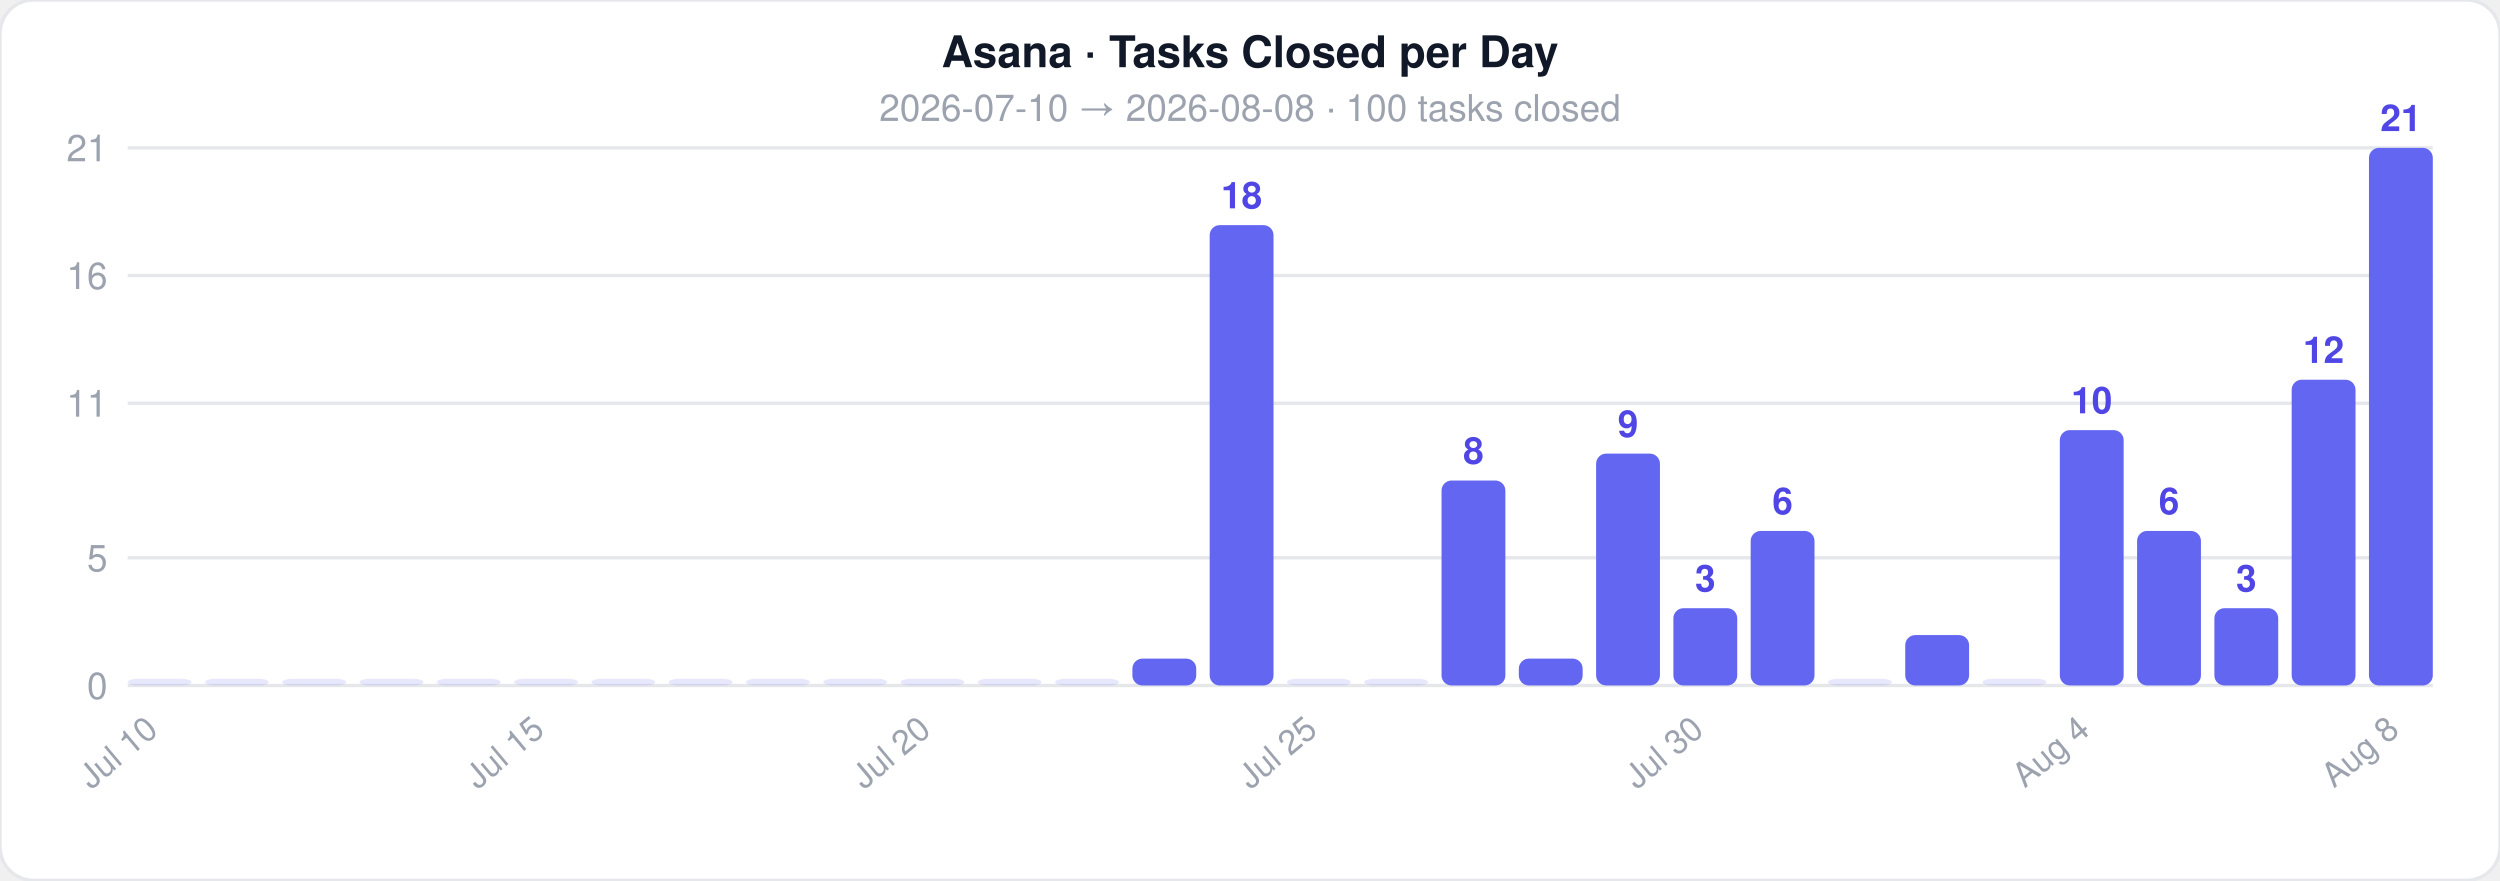
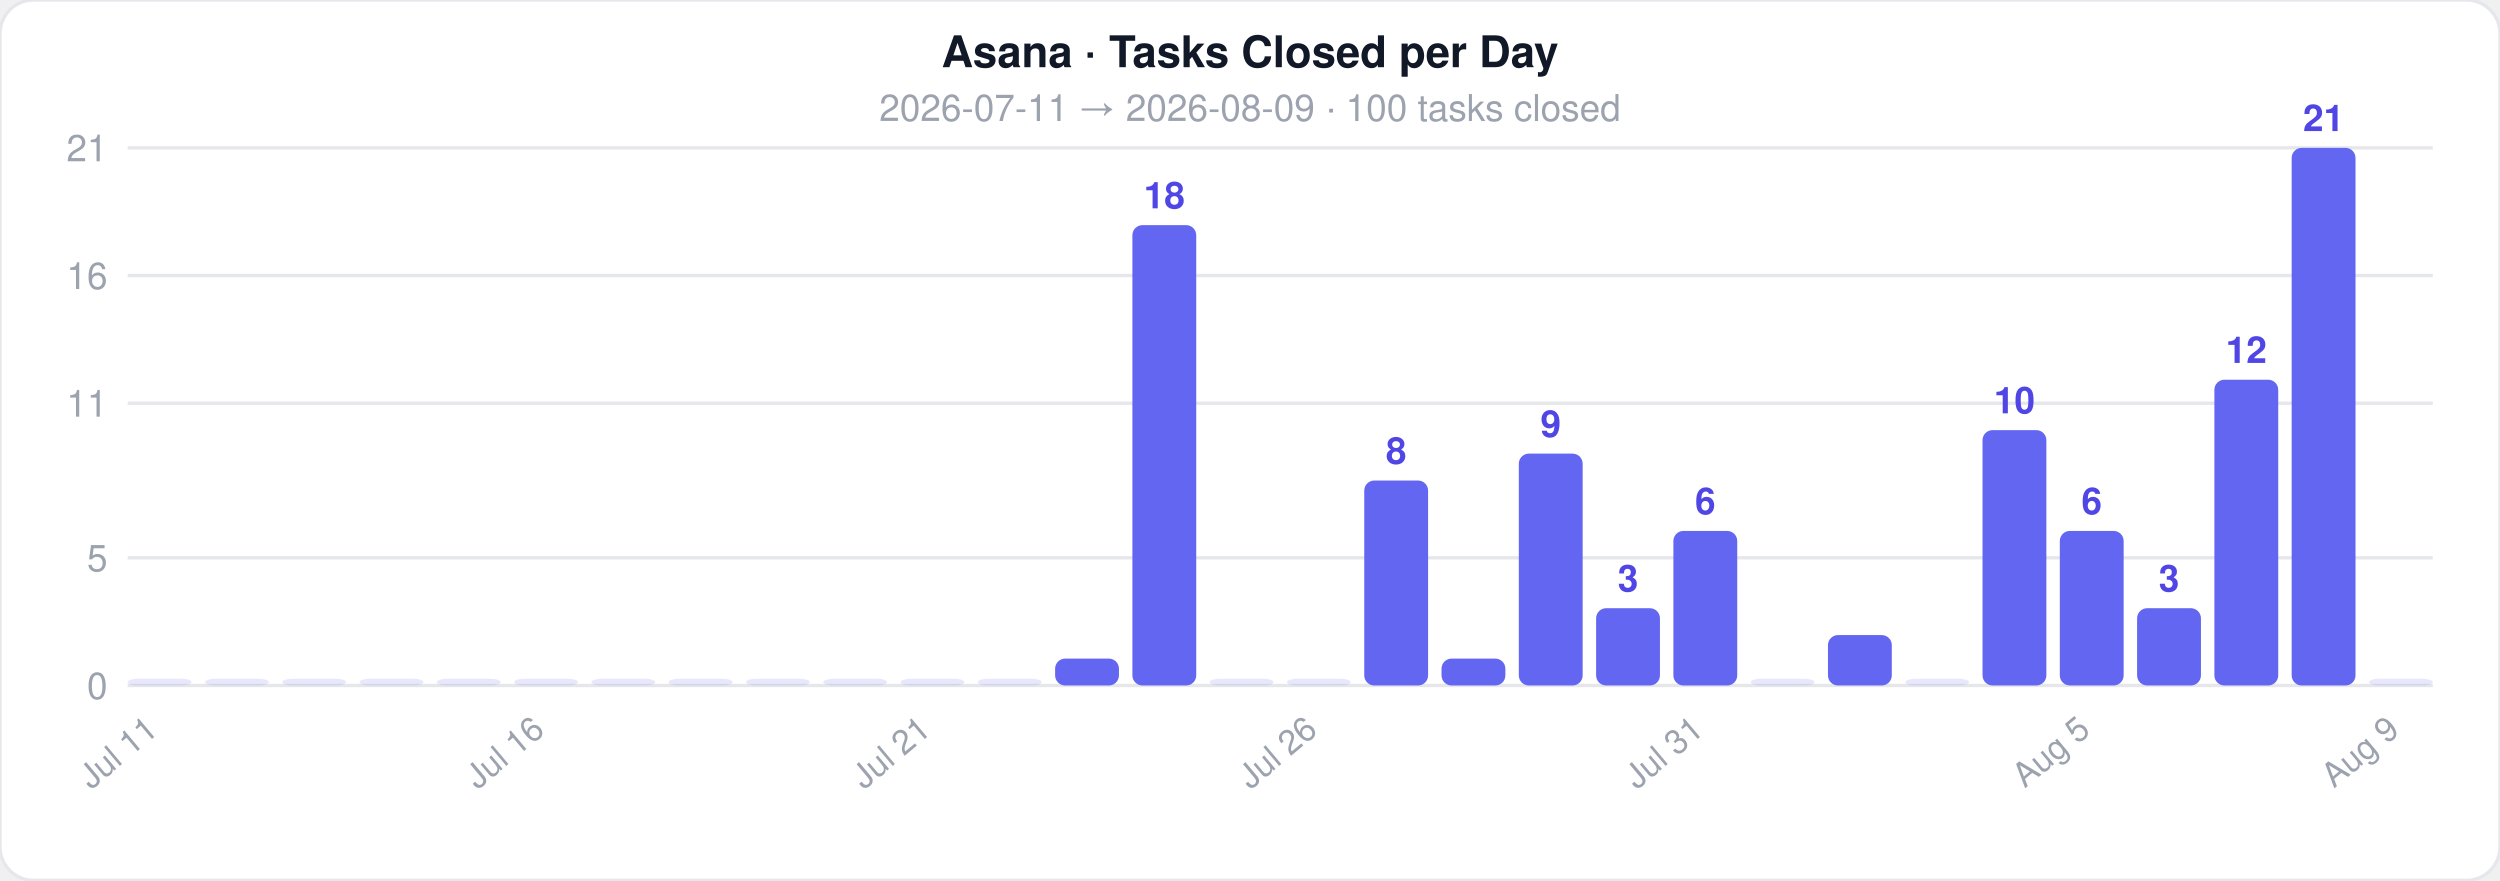
<svg xmlns="http://www.w3.org/2000/svg" width="744" height="262">
  <style>text { font-family: -apple-system, BlinkMacSystemFont, 'Segoe UI', Helvetica, Arial, sans-serif; }</style>
  <rect width="744" height="262" rx="10" fill="#ffffff" stroke="#e5e7eb" stroke-width="1" />
  <text x="372" y="20" text-anchor="middle" font-size="13" font-weight="700" fill="#111827">Asana · Tasks Closed per Day</text>
-   <text x="372" y="36" text-anchor="middle" font-size="11" fill="#9ca3af">2026-07-10  →  2026-08-08  ·  100 tasks closed</text>
+   <text x="372" y="36" text-anchor="middle" font-size="11" fill="#9ca3af">2026-07-11  →  2026-08-09  ·  100 tasks closed</text>
  <line x1="38" y1="204" x2="724" y2="204" stroke="#e5e7eb" stroke-width="1" />
  <text x="32" y="208" text-anchor="end" font-size="11" fill="#9ca3af">0</text>
  <line x1="38" y1="166" x2="724" y2="166" stroke="#e5e7eb" stroke-width="1" />
  <text x="32" y="170" text-anchor="end" font-size="11" fill="#9ca3af">5</text>
  <line x1="38" y1="120" x2="724" y2="120" stroke="#e5e7eb" stroke-width="1" />
  <text x="32" y="124" text-anchor="end" font-size="11" fill="#9ca3af">11</text>
  <line x1="38" y1="82" x2="724" y2="82" stroke="#e5e7eb" stroke-width="1" />
  <text x="32" y="86" text-anchor="end" font-size="11" fill="#9ca3af">16</text>
  <line x1="38" y1="44" x2="724" y2="44" stroke="#e5e7eb" stroke-width="1" />
  <text x="32" y="48" text-anchor="end" font-size="11" fill="#9ca3af">21</text>
  <rect x="38" y="202" width="19" height="2" rx="3" fill="#6366f1" opacity="0.15" />
-   <text x="47.5" y="218" text-anchor="end" font-size="10" fill="#9ca3af" transform="rotate(-40 47.5 218)">Jul 10</text>
+   <text x="47.5" y="218" text-anchor="end" font-size="10" fill="#9ca3af" transform="rotate(-40 47.5 218)">Jul 11</text>
  <rect x="61" y="202" width="19" height="2" rx="3" fill="#6366f1" opacity="0.15" />
  <rect x="84" y="202" width="19" height="2" rx="3" fill="#6366f1" opacity="0.15" />
  <rect x="107" y="202" width="19" height="2" rx="3" fill="#6366f1" opacity="0.15" />
  <rect x="130" y="202" width="19" height="2" rx="3" fill="#6366f1" opacity="0.15" />
  <rect x="153" y="202" width="19" height="2" rx="3" fill="#6366f1" opacity="0.15" />
-   <text x="162.5" y="218" text-anchor="end" font-size="10" fill="#9ca3af" transform="rotate(-40 162.5 218)">Jul 15</text>
+   <text x="162.5" y="218" text-anchor="end" font-size="10" fill="#9ca3af" transform="rotate(-40 162.5 218)">Jul 16</text>
  <rect x="176" y="202" width="19" height="2" rx="3" fill="#6366f1" opacity="0.15" />
  <rect x="199" y="202" width="19" height="2" rx="3" fill="#6366f1" opacity="0.15" />
  <rect x="222" y="202" width="19" height="2" rx="3" fill="#6366f1" opacity="0.15" />
  <rect x="245" y="202" width="19" height="2" rx="3" fill="#6366f1" opacity="0.15" />
  <rect x="268" y="202" width="19" height="2" rx="3" fill="#6366f1" opacity="0.15" />
-   <text x="277.5" y="218" text-anchor="end" font-size="10" fill="#9ca3af" transform="rotate(-40 277.5 218)">Jul 20</text>
+   <text x="277.5" y="218" text-anchor="end" font-size="10" fill="#9ca3af" transform="rotate(-40 277.5 218)">Jul 21</text>
  <rect x="291" y="202" width="19" height="2" rx="3" fill="#6366f1" opacity="0.15" />
-   <rect x="314" y="202" width="19" height="2" rx="3" fill="#6366f1" opacity="0.15" />
-   <rect x="337" y="196" width="19" height="8" rx="3" fill="#6366f1" opacity="1" />
-   <rect x="360" y="67" width="19" height="137" rx="3" fill="#6366f1" opacity="1" />
-   <text x="369.5" y="62" text-anchor="middle" font-size="11" fill="#4f46e5" font-weight="600">18</text>
+   <rect x="314" y="196" width="19" height="8" rx="3" fill="#6366f1" opacity="1" />
+   <rect x="337" y="67" width="19" height="137" rx="3" fill="#6366f1" opacity="1" />
+   <text x="346.5" y="62" text-anchor="middle" font-size="11" fill="#4f46e5" font-weight="600">18</text>
+   <rect x="360" y="202" width="19" height="2" rx="3" fill="#6366f1" opacity="0.15" />
  <rect x="383" y="202" width="19" height="2" rx="3" fill="#6366f1" opacity="0.15" />
-   <text x="392.5" y="218" text-anchor="end" font-size="10" fill="#9ca3af" transform="rotate(-40 392.5 218)">Jul 25</text>
-   <rect x="406" y="202" width="19" height="2" rx="3" fill="#6366f1" opacity="0.15" />
-   <rect x="429" y="143" width="19" height="61" rx="3" fill="#6366f1" opacity="1" />
-   <text x="438.5" y="138" text-anchor="middle" font-size="11" fill="#4f46e5" font-weight="600">8</text>
-   <rect x="452" y="196" width="19" height="8" rx="3" fill="#6366f1" opacity="1" />
-   <rect x="475" y="135" width="19" height="69" rx="3" fill="#6366f1" opacity="1" />
-   <text x="484.5" y="130" text-anchor="middle" font-size="11" fill="#4f46e5" font-weight="600">9</text>
-   <rect x="498" y="181" width="19" height="23" rx="3" fill="#6366f1" opacity="1" />
-   <text x="507.5" y="176" text-anchor="middle" font-size="11" fill="#4f46e5" font-weight="600">3</text>
-   <text x="507.5" y="218" text-anchor="end" font-size="10" fill="#9ca3af" transform="rotate(-40 507.5 218)">Jul 30</text>
-   <rect x="521" y="158" width="19" height="46" rx="3" fill="#6366f1" opacity="1" />
-   <text x="530.5" y="153" text-anchor="middle" font-size="11" fill="#4f46e5" font-weight="600">6</text>
-   <rect x="544" y="202" width="19" height="2" rx="3" fill="#6366f1" opacity="0.15" />
-   <rect x="567" y="189" width="19" height="15" rx="3" fill="#6366f1" opacity="1" />
-   <rect x="590" y="202" width="19" height="2" rx="3" fill="#6366f1" opacity="0.15" />
-   <rect x="613" y="128" width="19" height="76" rx="3" fill="#6366f1" opacity="1" />
-   <text x="622.5" y="123" text-anchor="middle" font-size="11" fill="#4f46e5" font-weight="600">10</text>
-   <text x="622.5" y="218" text-anchor="end" font-size="10" fill="#9ca3af" transform="rotate(-40 622.5 218)">Aug 4</text>
-   <rect x="636" y="158" width="19" height="46" rx="3" fill="#6366f1" opacity="1" />
-   <text x="645.5" y="153" text-anchor="middle" font-size="11" fill="#4f46e5" font-weight="600">6</text>
-   <rect x="659" y="181" width="19" height="23" rx="3" fill="#6366f1" opacity="1" />
-   <text x="668.5" y="176" text-anchor="middle" font-size="11" fill="#4f46e5" font-weight="600">3</text>
-   <rect x="682" y="113" width="19" height="91" rx="3" fill="#6366f1" opacity="1" />
-   <text x="691.5" y="108" text-anchor="middle" font-size="11" fill="#4f46e5" font-weight="600">12</text>
-   <rect x="705" y="44" width="19" height="160" rx="3" fill="#6366f1" opacity="1" />
-   <text x="714.5" y="39" text-anchor="middle" font-size="11" fill="#4f46e5" font-weight="600">21</text>
-   <text x="714.5" y="218" text-anchor="end" font-size="10" fill="#9ca3af" transform="rotate(-40 714.5 218)">Aug 8</text>
+   <text x="392.5" y="218" text-anchor="end" font-size="10" fill="#9ca3af" transform="rotate(-40 392.5 218)">Jul 26</text>
+   <rect x="406" y="143" width="19" height="61" rx="3" fill="#6366f1" opacity="1" />
+   <text x="415.5" y="138" text-anchor="middle" font-size="11" fill="#4f46e5" font-weight="600">8</text>
+   <rect x="429" y="196" width="19" height="8" rx="3" fill="#6366f1" opacity="1" />
+   <rect x="452" y="135" width="19" height="69" rx="3" fill="#6366f1" opacity="1" />
+   <text x="461.5" y="130" text-anchor="middle" font-size="11" fill="#4f46e5" font-weight="600">9</text>
+   <rect x="475" y="181" width="19" height="23" rx="3" fill="#6366f1" opacity="1" />
+   <text x="484.5" y="176" text-anchor="middle" font-size="11" fill="#4f46e5" font-weight="600">3</text>
+   <rect x="498" y="158" width="19" height="46" rx="3" fill="#6366f1" opacity="1" />
+   <text x="507.5" y="153" text-anchor="middle" font-size="11" fill="#4f46e5" font-weight="600">6</text>
+   <text x="507.5" y="218" text-anchor="end" font-size="10" fill="#9ca3af" transform="rotate(-40 507.5 218)">Jul 31</text>
+   <rect x="521" y="202" width="19" height="2" rx="3" fill="#6366f1" opacity="0.15" />
+   <rect x="544" y="189" width="19" height="15" rx="3" fill="#6366f1" opacity="1" />
+   <rect x="567" y="202" width="19" height="2" rx="3" fill="#6366f1" opacity="0.15" />
+   <rect x="590" y="128" width="19" height="76" rx="3" fill="#6366f1" opacity="1" />
+   <text x="599.5" y="123" text-anchor="middle" font-size="11" fill="#4f46e5" font-weight="600">10</text>
+   <rect x="613" y="158" width="19" height="46" rx="3" fill="#6366f1" opacity="1" />
+   <text x="622.5" y="153" text-anchor="middle" font-size="11" fill="#4f46e5" font-weight="600">6</text>
+   <text x="622.5" y="218" text-anchor="end" font-size="10" fill="#9ca3af" transform="rotate(-40 622.5 218)">Aug 5</text>
+   <rect x="636" y="181" width="19" height="23" rx="3" fill="#6366f1" opacity="1" />
+   <text x="645.5" y="176" text-anchor="middle" font-size="11" fill="#4f46e5" font-weight="600">3</text>
+   <rect x="659" y="113" width="19" height="91" rx="3" fill="#6366f1" opacity="1" />
+   <text x="668.5" y="108" text-anchor="middle" font-size="11" fill="#4f46e5" font-weight="600">12</text>
+   <rect x="682" y="44" width="19" height="160" rx="3" fill="#6366f1" opacity="1" />
+   <text x="691.5" y="39" text-anchor="middle" font-size="11" fill="#4f46e5" font-weight="600">21</text>
+   <rect x="705" y="202" width="19" height="2" rx="3" fill="#6366f1" opacity="0.15" />
+   <text x="714.5" y="218" text-anchor="end" font-size="10" fill="#9ca3af" transform="rotate(-40 714.5 218)">Aug 9</text>
</svg>
